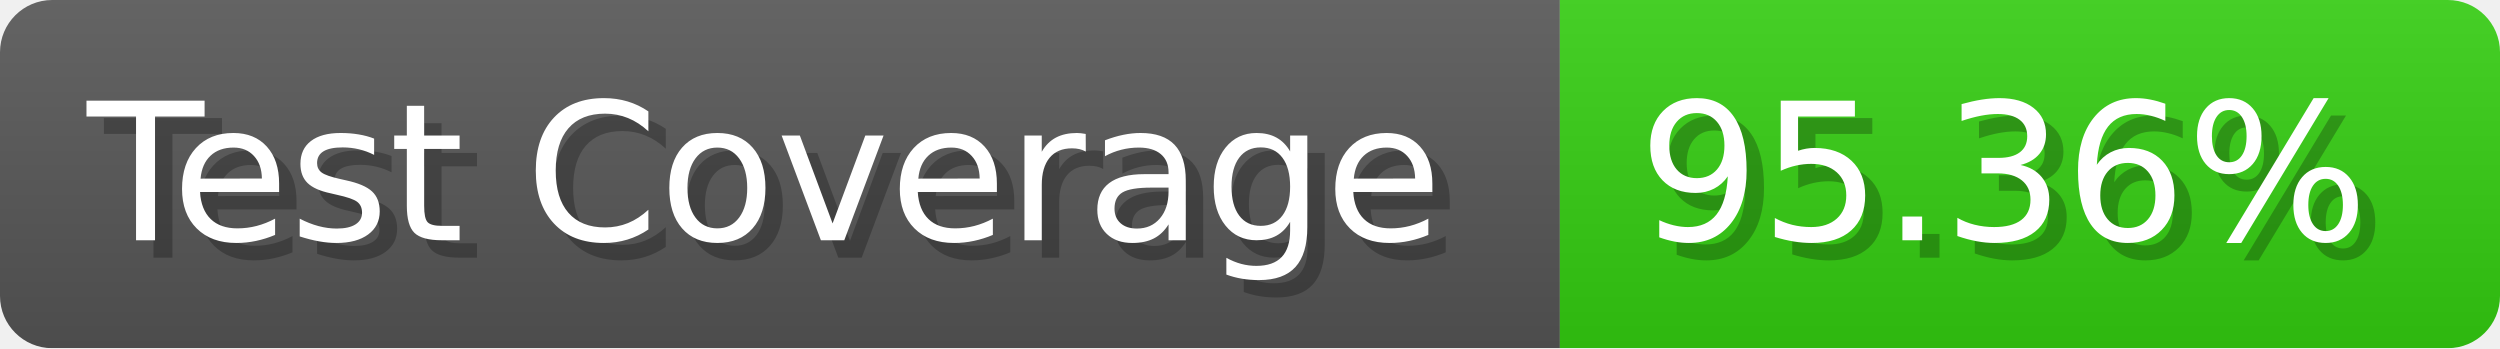
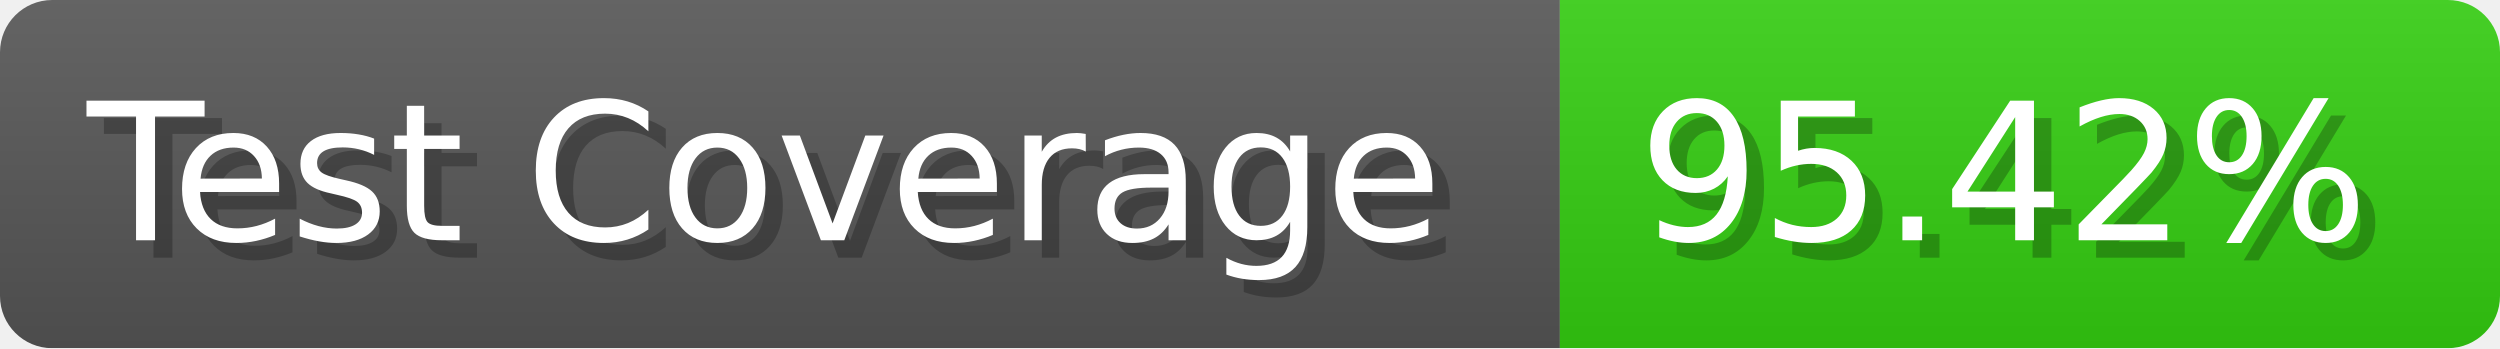
- <svg xmlns="http://www.w3.org/2000/svg" width="143.6" height="20" viewBox="0 0 1436 200" role="img" aria-label="Test Coverage: 95.36%">
+ <svg xmlns="http://www.w3.org/2000/svg" width="143.6" height="20" viewBox="0 0 1436 200" role="img" aria-label="Test Coverage: 95.42%">
  <linearGradient id="a" x2="0" y2="100%">
    <stop offset="0" stop-opacity=".1" stop-color="#EEE" />
    <stop offset="1" stop-opacity=".1" />
  </linearGradient>
  <mask id="m">
    <rect width="1436" height="200" rx="30" fill="#FFF" />
  </mask>
  <g mask="url(#m)">
    <rect width="896" height="200" fill="#555" />
    <rect width="540" height="200" fill="#3C1" x="896" />
    <rect width="1436" height="200" fill="url(#a)" />
  </g>
  <g aria-hidden="true" fill="#fff" text-anchor="start" font-family="Verdana,DejaVu Sans,sans-serif" font-size="110">
    <text x="60" y="148" textLength="796" fill="#000" opacity="0.25">Test Coverage</text>
    <text x="50" y="138" textLength="796">Test Coverage</text>
-     <text x="951" y="148" textLength="440" fill="#000" opacity="0.25">95.36%</text>
-     <text x="941" y="138" textLength="440">95.36%</text>
+     <text x="951" y="148" textLength="440" fill="#000" opacity="0.25">95.42%</text>
+     <text x="941" y="138" textLength="440">95.42%</text>
  </g>
</svg>
